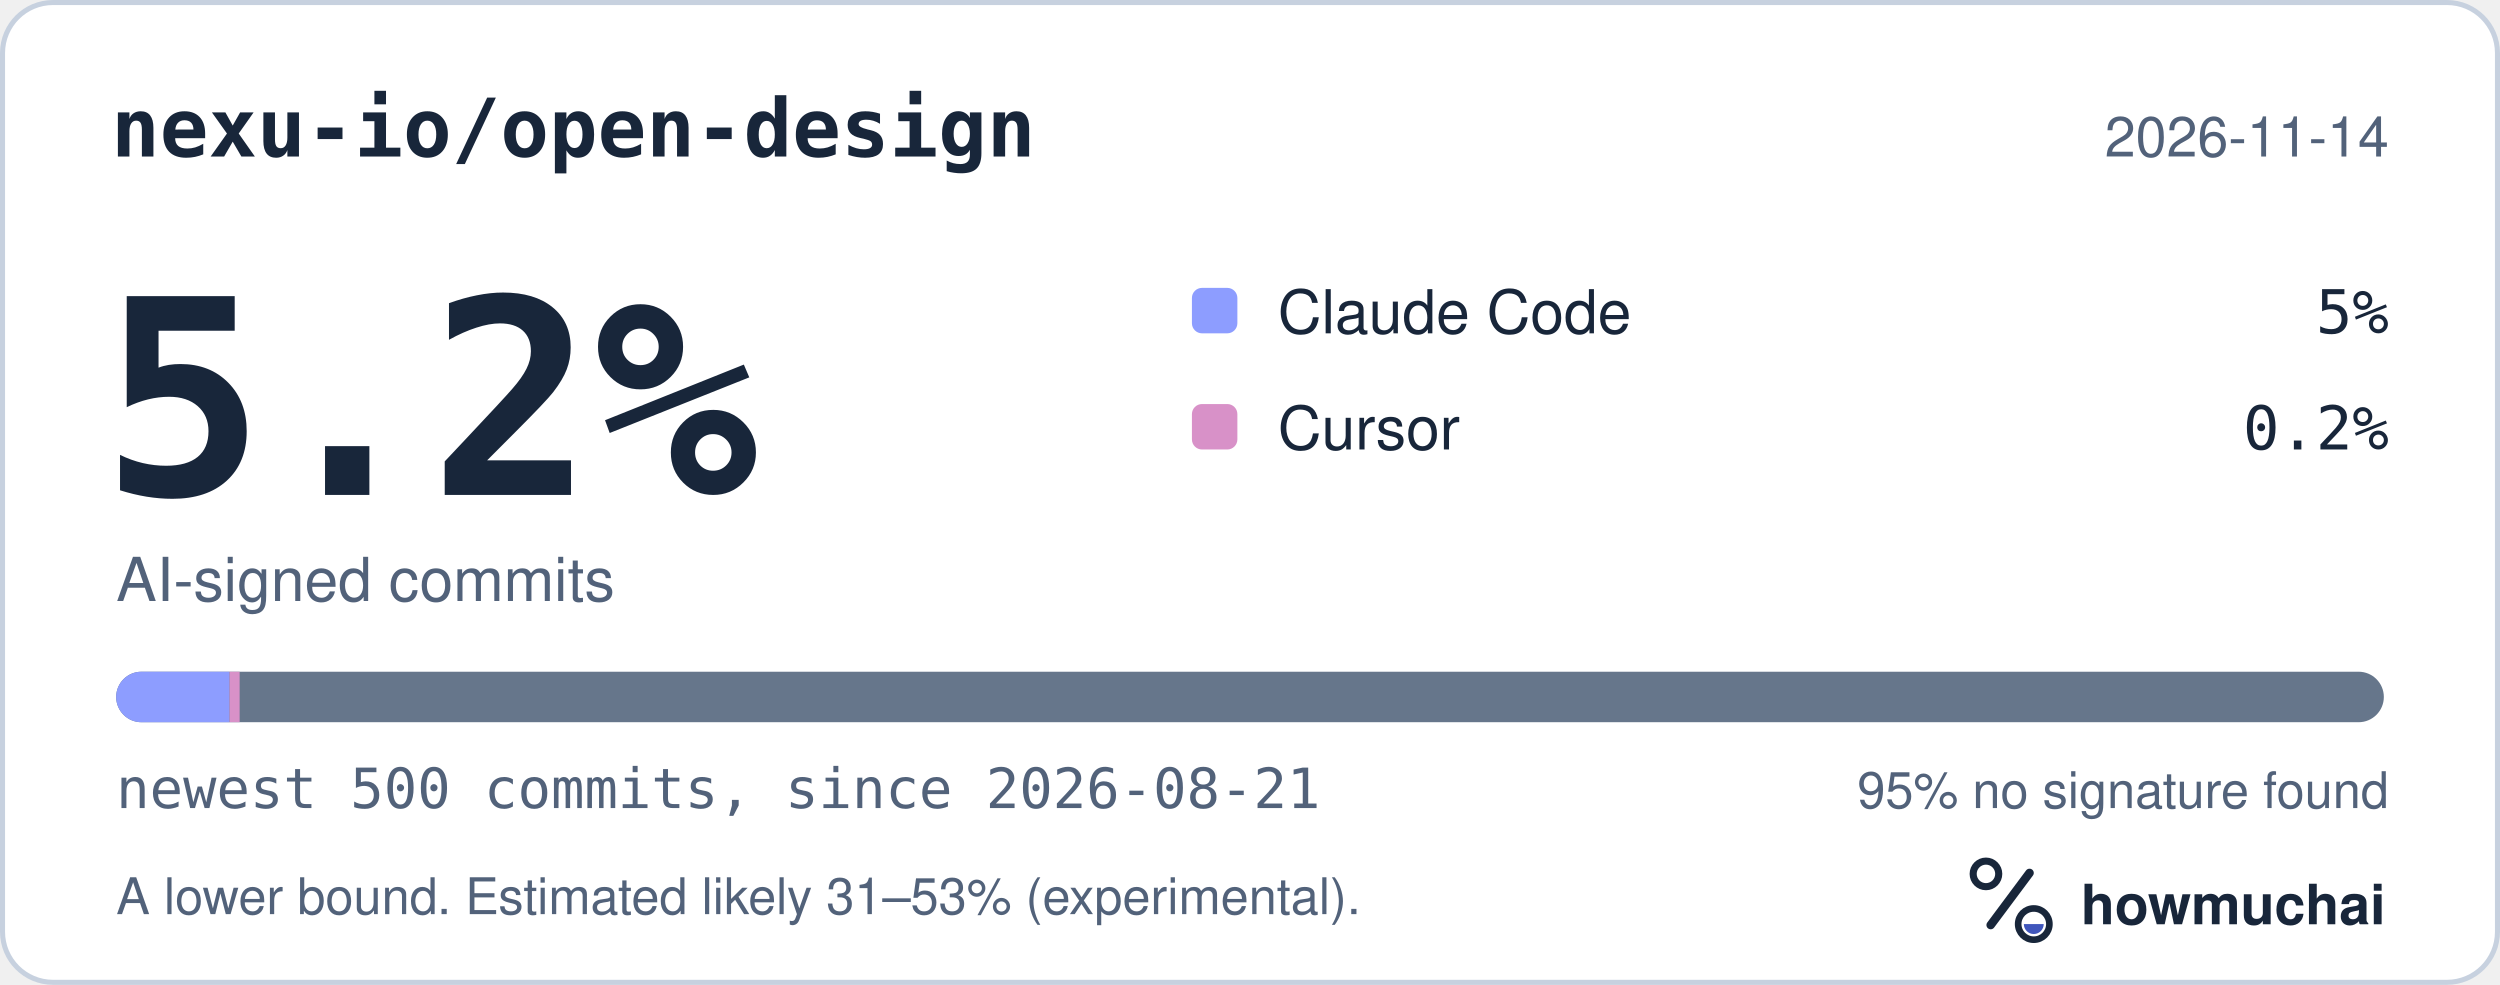
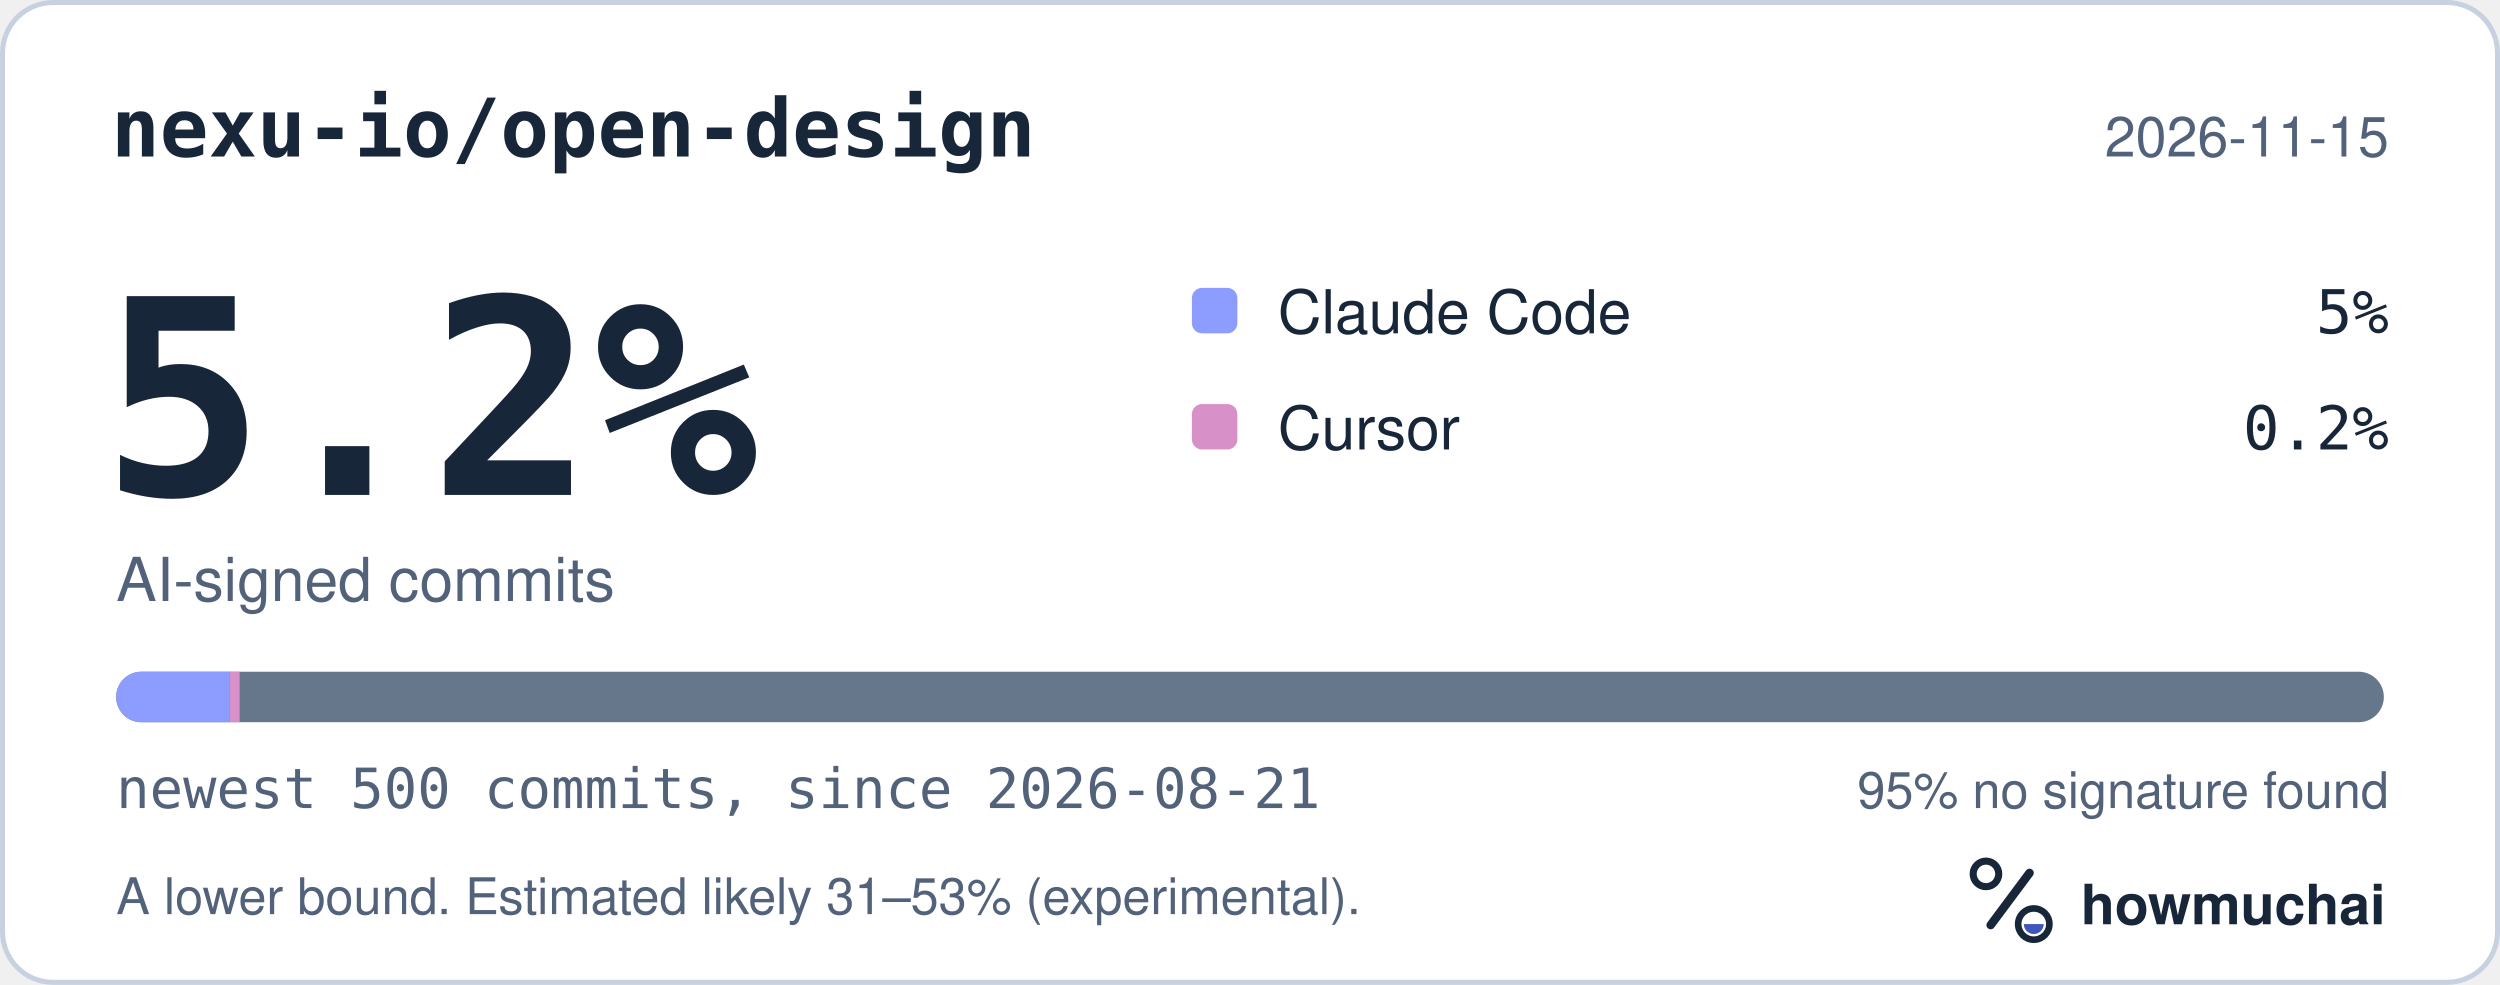
<svg xmlns="http://www.w3.org/2000/svg" width="495" height="195" viewBox="0 0 495 195" role="img" aria-labelledby="hm-t hm-d">
  <rect x="0.5" y="0.5" width="494" height="194" rx="10" fill="#FFFFFF" stroke="#C7D1DF" />
  <text x="22" y="31" fill="#18263A" font-family="ui-monospace, SF Mono, Menlo, Consolas, IBM Plex Mono, monospace" font-size="16" font-weight="600">nexu-io/open-design</text>
-   <text x="473" y="31" fill="#52627A" font-family="-apple-system, BlinkMacSystemFont, Segoe UI, Helvetica, Arial, Fira Sans, sans-serif" font-size="11" text-anchor="end">2026-11-14</text>
+   <text x="473" y="31" fill="#52627A" font-family="-apple-system, BlinkMacSystemFont, Segoe UI, Helvetica, Arial, Fira Sans, sans-serif" font-size="11" text-anchor="end">2026-11-15</text>
  <text x="20" y="98" fill="#18263A" font-family="ui-monospace, SF Mono, Menlo, Consolas, IBM Plex Mono, monospace" font-size="54" font-weight="700">5.2%</text>
  <text x="23" y="119" fill="#52627A" font-family="-apple-system, BlinkMacSystemFont, Segoe UI, Helvetica, Arial, Fira Sans, sans-serif" font-size="12">AI-signed commits</text>
  <rect x="236" y="57" width="9" height="9" rx="2" fill="#8D9DFF" />
  <text x="253" y="66" fill="#18263A" font-family="-apple-system, BlinkMacSystemFont, Segoe UI, Helvetica, Arial, Fira Sans, sans-serif" font-size="12">Claude Code</text>
  <text x="473" y="66" fill="#18263A" font-family="ui-monospace, SF Mono, Menlo, Consolas, IBM Plex Mono, monospace" font-size="12" text-anchor="end">5%</text>
  <rect x="236" y="80" width="9" height="9" rx="2" fill="#D891C8" />
  <text x="253" y="89" fill="#18263A" font-family="-apple-system, BlinkMacSystemFont, Segoe UI, Helvetica, Arial, Fira Sans, sans-serif" font-size="12">Cursor</text>
  <text x="473" y="89" fill="#18263A" font-family="ui-monospace, SF Mono, Menlo, Consolas, IBM Plex Mono, monospace" font-size="12" text-anchor="end">0.2%</text>
  <defs>
    <clipPath id="hm-bar">
      <rect x="23" y="133" width="449" height="10" rx="5" />
    </clipPath>
  </defs>
  <rect x="23" y="133" width="449" height="10" rx="5" fill="#66768B" />
  <g clip-path="url(#hm-bar)">
    <rect x="23.00" y="133" width="22.45" height="10" fill="#8D9DFF" />
    <rect x="45.45" y="133" width="2.00" height="10" fill="#D891C8" />
  </g>
  <text x="23" y="160" fill="#52627A" font-family="ui-monospace, SF Mono, Menlo, Consolas, IBM Plex Mono, monospace" font-size="11">newest 500 commits, since 2026-08-21</text>
  <text x="473" y="160" fill="#52627A" font-family="-apple-system, BlinkMacSystemFont, Segoe UI, Helvetica, Arial, Fira Sans, sans-serif" font-size="10" text-anchor="end">95% no signature found</text>
  <text x="23" y="181" fill="#52627A" font-family="-apple-system, BlinkMacSystemFont, Segoe UI, Helvetica, Arial, Fira Sans, sans-serif" font-size="10">A lower bound. Estimated likely 31–53% (experimental).</text>
  <g transform="translate(386 166) scale(0.046875)">
    <circle cx="154" cy="150" r="54" fill="none" stroke="#18263A" stroke-width="30" />
    <path d="M174 366 338 146" fill="none" stroke="#18263A" stroke-width="36" stroke-linecap="round" />
    <circle cx="356" cy="362" r="66" fill="none" stroke="#18263A" stroke-width="28" />
    <path d="M314 362a42 42 0 0 0 84 0Z" fill="#4056BC" />
  </g>
  <text x="412" y="183" fill="#18263A" font-family="-apple-system, BlinkMacSystemFont, Segoe UI, Helvetica, Arial, Fira Sans, sans-serif" font-size="11" font-weight="650">howmuchai</text>
</svg>
